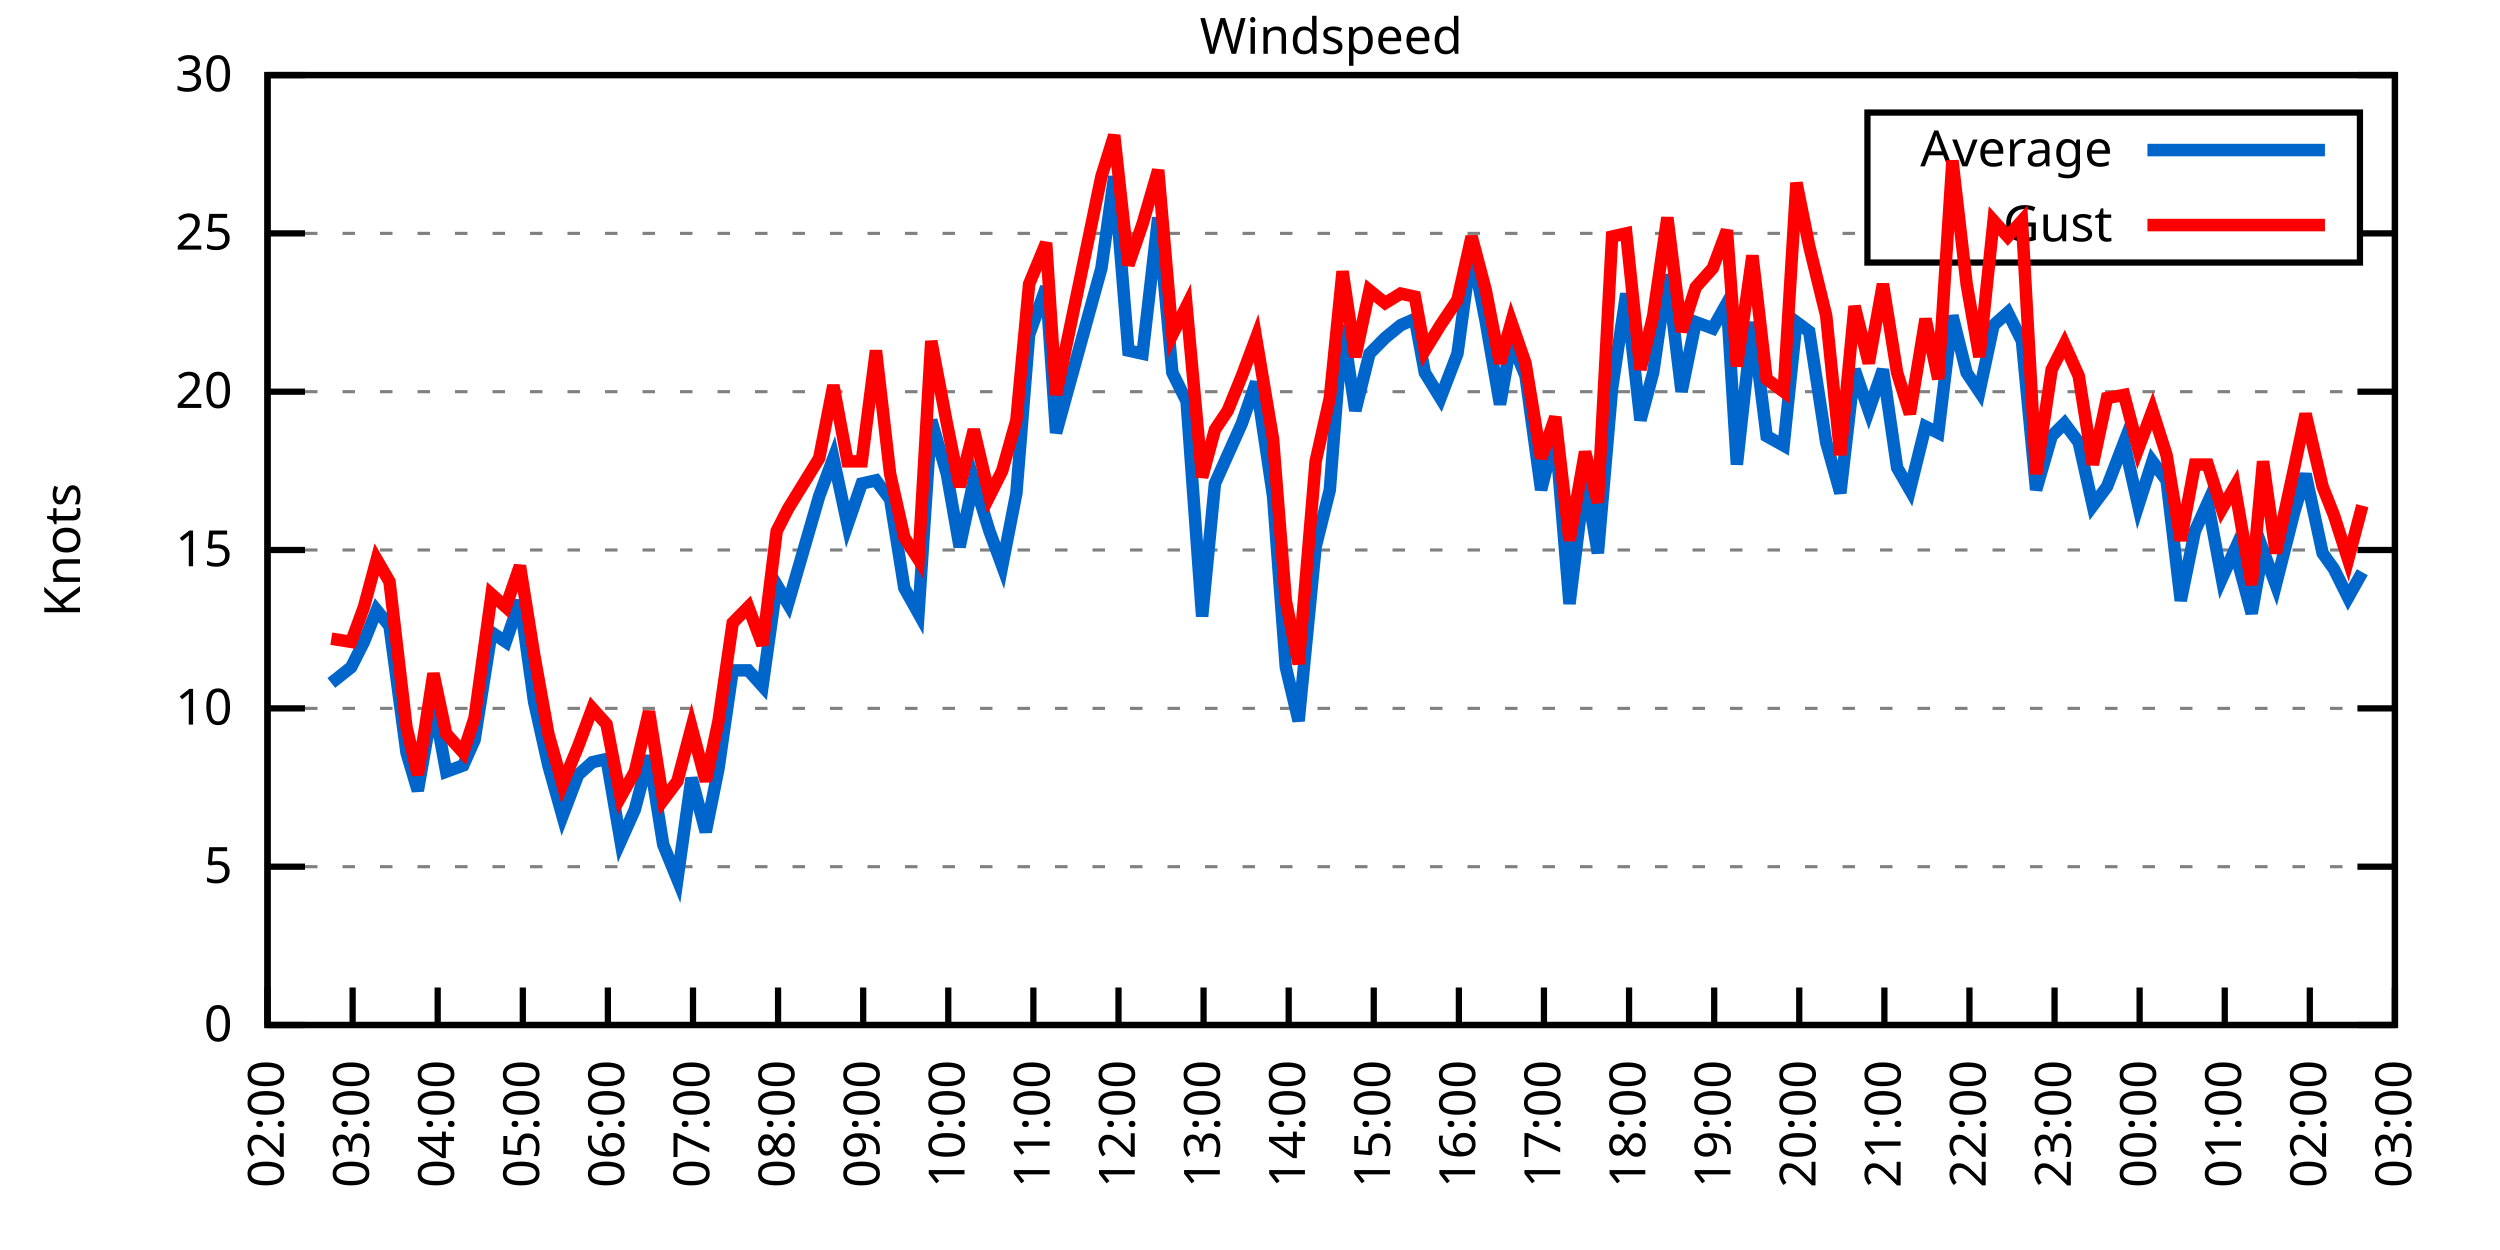
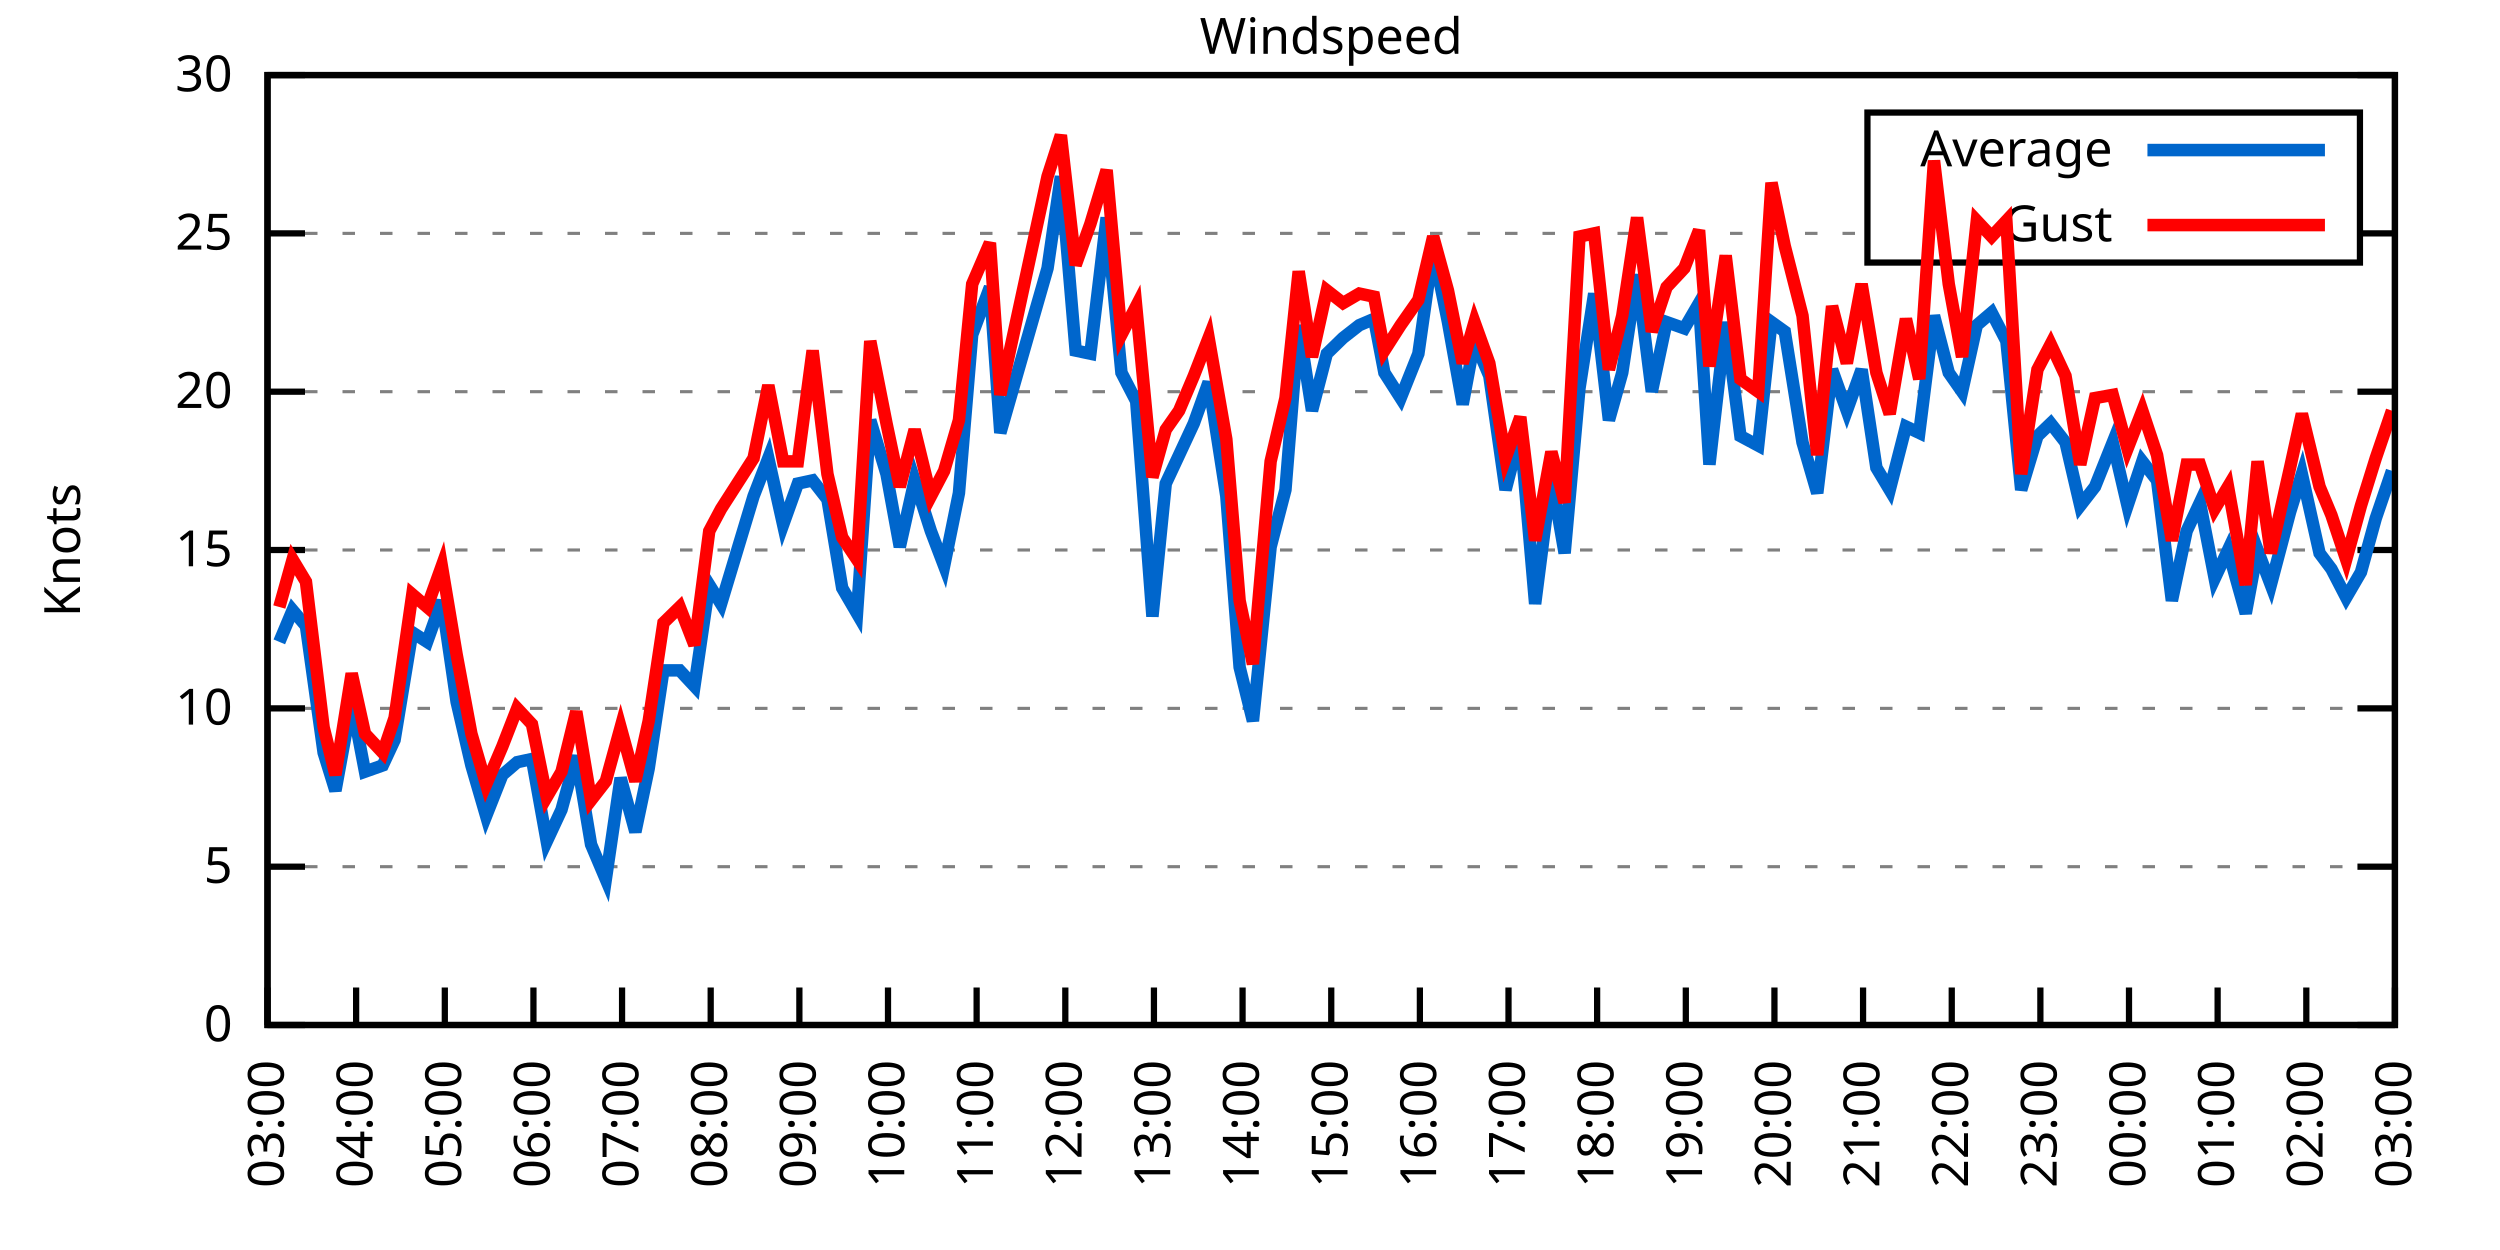
<svg xmlns="http://www.w3.org/2000/svg" xmlns:xlink="http://www.w3.org/1999/xlink" width="400" height="200" viewBox="0 0 400 200">
  <g id="gnuplot_canvas">
    <rect x="0" y="0" width="400" height="200" fill="none" />
    <defs>
      <circle id="gpDot" r="0.5" stroke-width="0.5" stroke="currentColor" />
      <path id="gpPt0" stroke-width="0.333" stroke="currentColor" d="M-1,0 h2 M0,-1 v2" />
      <path id="gpPt1" stroke-width="0.333" stroke="currentColor" d="M-1,-1 L1,1 M1,-1 L-1,1" />
      <path id="gpPt2" stroke-width="0.333" stroke="currentColor" d="M-1,0 L1,0 M0,-1 L0,1 M-1,-1 L1,1 M-1,1 L1,-1" />
      <rect id="gpPt3" stroke-width="0.333" stroke="currentColor" x="-1" y="-1" width="2" height="2" />
      <rect id="gpPt4" stroke-width="0.333" stroke="currentColor" fill="currentColor" x="-1" y="-1" width="2" height="2" />
      <circle id="gpPt5" stroke-width="0.333" stroke="currentColor" cx="0" cy="0" r="1" />
      <use xlink:href="#gpPt5" id="gpPt6" fill="currentColor" stroke="none" />
      <path id="gpPt7" stroke-width="0.333" stroke="currentColor" d="M0,-1.33 L-1.33,0.67 L1.33,0.67 z" />
      <use xlink:href="#gpPt7" id="gpPt8" fill="currentColor" stroke="none" />
      <use xlink:href="#gpPt7" id="gpPt9" stroke="currentColor" transform="rotate(180)" />
      <use xlink:href="#gpPt9" id="gpPt10" fill="currentColor" stroke="none" />
      <use xlink:href="#gpPt3" id="gpPt11" stroke="currentColor" transform="rotate(45)" />
      <use xlink:href="#gpPt11" id="gpPt12" fill="currentColor" stroke="none" />
      <path id="gpPt13" stroke-width="0.333" stroke="currentColor" d="M0,1.330 L1.265,0.411 L0.782,-1.067 L-0.782,-1.076 L-1.265,0.411 z" />
      <use xlink:href="#gpPt13" id="gpPt14" fill="currentColor" stroke="none" />
      <filter id="textbox" filterUnits="objectBoundingBox" x="0" y="0" height="1" width="1">
        <feFlood flood-color="white" flood-opacity="1" result="bgnd" />
        <feComposite in="SourceGraphic" in2="bgnd" operator="atop" />
      </filter>
      <filter id="greybox" filterUnits="objectBoundingBox" x="0" y="0" height="1" width="1">
        <feFlood flood-color="lightgrey" flood-opacity="1" result="grey" />
        <feComposite in="SourceGraphic" in2="grey" operator="atop" />
      </filter>
    </defs>
    <g fill="none" color="white" stroke="currentColor" stroke-width="1.00" stroke-linecap="butt" stroke-linejoin="miter">
</g>
    <g fill="none" color="black" stroke="currentColor" stroke-width="1.00" stroke-linecap="butt" stroke-linejoin="miter">
      <g stroke="none" shape-rendering="crispEdges">
        <polygon fill="rgb(255, 255, 255)" points="42.80,164.00 383.18,164.00 383.18,12.02 42.80,12.02 " />
      </g>
    </g>
    <g fill="none" color="black" stroke="currentColor" stroke-width="1.00" stroke-linecap="butt" stroke-linejoin="miter">
</g>
    <g fill="none" color="black" stroke="black" stroke-width="0.50" stroke-linecap="butt" stroke-linejoin="miter">
</g>
    <g fill="none" color="gray" stroke="currentColor" stroke-width="0.50" stroke-linecap="butt" stroke-linejoin="miter">
      <path stroke="gray" stroke-dasharray="2,4" class="gridline" d="M42.80,164.00 L383.19,164.00  " />
    </g>
    <g fill="none" color="gray" stroke="gray" stroke-width="1.00" stroke-linecap="butt" stroke-linejoin="miter">
</g>
    <g fill="none" color="black" stroke="currentColor" stroke-width="1.00" stroke-linecap="butt" stroke-linejoin="miter">
      <path stroke="black" d="M42.80,164.00 L48.80,164.00 M383.19,164.00 L377.19,164.00  " />
      <g transform="translate(37.20,166.60)" stroke="none" fill="black" font-family="Sans" font-size="8.00" text-anchor="end">
        <text>
          <tspan font-family="Sans"> 0</tspan>
        </text>
      </g>
    </g>
    <g fill="none" color="black" stroke="currentColor" stroke-width="1.00" stroke-linecap="butt" stroke-linejoin="miter">
</g>
    <g fill="none" color="black" stroke="black" stroke-width="0.50" stroke-linecap="butt" stroke-linejoin="miter">
</g>
    <g fill="none" color="gray" stroke="currentColor" stroke-width="0.50" stroke-linecap="butt" stroke-linejoin="miter">
      <path stroke="gray" stroke-dasharray="2,4" class="gridline" d="M42.80,138.67 L383.19,138.67  " />
    </g>
    <g fill="none" color="gray" stroke="gray" stroke-width="1.00" stroke-linecap="butt" stroke-linejoin="miter">
</g>
    <g fill="none" color="black" stroke="currentColor" stroke-width="1.00" stroke-linecap="butt" stroke-linejoin="miter">
      <path stroke="black" d="M42.80,138.67 L48.80,138.67 M383.19,138.67 L377.19,138.67  " />
      <g transform="translate(37.20,141.27)" stroke="none" fill="black" font-family="Sans" font-size="8.00" text-anchor="end">
        <text>
          <tspan font-family="Sans"> 5</tspan>
        </text>
      </g>
    </g>
    <g fill="none" color="black" stroke="currentColor" stroke-width="1.00" stroke-linecap="butt" stroke-linejoin="miter">
</g>
    <g fill="none" color="black" stroke="black" stroke-width="0.50" stroke-linecap="butt" stroke-linejoin="miter">
</g>
    <g fill="none" color="gray" stroke="currentColor" stroke-width="0.50" stroke-linecap="butt" stroke-linejoin="miter">
      <path stroke="gray" stroke-dasharray="2,4" class="gridline" d="M42.80,113.34 L383.19,113.34  " />
    </g>
    <g fill="none" color="gray" stroke="gray" stroke-width="1.00" stroke-linecap="butt" stroke-linejoin="miter">
</g>
    <g fill="none" color="black" stroke="currentColor" stroke-width="1.00" stroke-linecap="butt" stroke-linejoin="miter">
      <path stroke="black" d="M42.80,113.34 L48.80,113.34 M383.19,113.34 L377.19,113.34  " />
      <g transform="translate(37.20,115.94)" stroke="none" fill="black" font-family="Sans" font-size="8.00" text-anchor="end">
        <text>
          <tspan font-family="Sans"> 10</tspan>
        </text>
      </g>
    </g>
    <g fill="none" color="black" stroke="currentColor" stroke-width="1.00" stroke-linecap="butt" stroke-linejoin="miter">
</g>
    <g fill="none" color="black" stroke="black" stroke-width="0.50" stroke-linecap="butt" stroke-linejoin="miter">
</g>
    <g fill="none" color="gray" stroke="currentColor" stroke-width="0.50" stroke-linecap="butt" stroke-linejoin="miter">
      <path stroke="gray" stroke-dasharray="2,4" class="gridline" d="M42.80,88.00 L383.19,88.00  " />
    </g>
    <g fill="none" color="gray" stroke="gray" stroke-width="1.00" stroke-linecap="butt" stroke-linejoin="miter">
</g>
    <g fill="none" color="black" stroke="currentColor" stroke-width="1.00" stroke-linecap="butt" stroke-linejoin="miter">
      <path stroke="black" d="M42.80,88.00 L48.80,88.00 M383.19,88.00 L377.19,88.00  " />
      <g transform="translate(37.20,90.60)" stroke="none" fill="black" font-family="Sans" font-size="8.00" text-anchor="end">
        <text>
          <tspan font-family="Sans"> 15</tspan>
        </text>
      </g>
    </g>
    <g fill="none" color="black" stroke="currentColor" stroke-width="1.00" stroke-linecap="butt" stroke-linejoin="miter">
</g>
    <g fill="none" color="black" stroke="black" stroke-width="0.50" stroke-linecap="butt" stroke-linejoin="miter">
</g>
    <g fill="none" color="gray" stroke="currentColor" stroke-width="0.50" stroke-linecap="butt" stroke-linejoin="miter">
      <path stroke="gray" stroke-dasharray="2,4" class="gridline" d="M42.80,62.67 L383.19,62.67  " />
    </g>
    <g fill="none" color="gray" stroke="gray" stroke-width="1.00" stroke-linecap="butt" stroke-linejoin="miter">
</g>
    <g fill="none" color="black" stroke="currentColor" stroke-width="1.00" stroke-linecap="butt" stroke-linejoin="miter">
      <path stroke="black" d="M42.80,62.67 L48.80,62.67 M383.19,62.67 L377.19,62.67  " />
      <g transform="translate(37.20,65.27)" stroke="none" fill="black" font-family="Sans" font-size="8.00" text-anchor="end">
        <text>
          <tspan font-family="Sans"> 20</tspan>
        </text>
      </g>
    </g>
    <g fill="none" color="black" stroke="currentColor" stroke-width="1.00" stroke-linecap="butt" stroke-linejoin="miter">
</g>
    <g fill="none" color="black" stroke="black" stroke-width="0.50" stroke-linecap="butt" stroke-linejoin="miter">
</g>
    <g fill="none" color="gray" stroke="currentColor" stroke-width="0.50" stroke-linecap="butt" stroke-linejoin="miter">
      <path stroke="gray" stroke-dasharray="2,4" class="gridline" d="M42.80,37.34 L298.79,37.34 M377.59,37.34 L383.19,37.34  " />
    </g>
    <g fill="none" color="gray" stroke="gray" stroke-width="1.00" stroke-linecap="butt" stroke-linejoin="miter">
</g>
    <g fill="none" color="black" stroke="currentColor" stroke-width="1.00" stroke-linecap="butt" stroke-linejoin="miter">
      <path stroke="black" d="M42.80,37.34 L48.80,37.34 M383.19,37.34 L377.19,37.34  " />
      <g transform="translate(37.20,39.94)" stroke="none" fill="black" font-family="Sans" font-size="8.00" text-anchor="end">
        <text>
          <tspan font-family="Sans"> 25</tspan>
        </text>
      </g>
    </g>
    <g fill="none" color="black" stroke="currentColor" stroke-width="1.00" stroke-linecap="butt" stroke-linejoin="miter">
</g>
    <g fill="none" color="black" stroke="black" stroke-width="0.50" stroke-linecap="butt" stroke-linejoin="miter">
</g>
    <g fill="none" color="gray" stroke="currentColor" stroke-width="0.50" stroke-linecap="butt" stroke-linejoin="miter">
      <path stroke="gray" stroke-dasharray="2,4" class="gridline" d="M42.80,12.01 L383.19,12.01  " />
    </g>
    <g fill="none" color="gray" stroke="gray" stroke-width="1.00" stroke-linecap="butt" stroke-linejoin="miter">
</g>
    <g fill="none" color="black" stroke="currentColor" stroke-width="1.00" stroke-linecap="butt" stroke-linejoin="miter">
      <path stroke="black" d="M42.80,12.01 L48.80,12.01 M383.19,12.01 L377.19,12.01  " />
      <g transform="translate(37.20,14.61)" stroke="none" fill="black" font-family="Sans" font-size="8.00" text-anchor="end">
        <text>
          <tspan font-family="Sans"> 30</tspan>
        </text>
      </g>
    </g>
    <g fill="none" color="black" stroke="currentColor" stroke-width="1.00" stroke-linecap="butt" stroke-linejoin="miter">
      <path stroke="black" d="M42.80,164.00 L42.80,158.00  " />
      <g transform="translate(45.40,169.60) rotate(270.00)" stroke="none" fill="black" font-family="Sans" font-size="8.00" text-anchor="end">
        <text>
-           <tspan font-family="Sans">02:00</tspan>
-         </text>
-       </g>
-     </g>
-     <g fill="none" color="black" stroke="currentColor" stroke-width="1.00" stroke-linecap="butt" stroke-linejoin="miter">
-       <path stroke="black" d="M56.42,164.00 L56.42,158.00  " />
-       <g transform="translate(59.02,169.60) rotate(270.00)" stroke="none" fill="black" font-family="Sans" font-size="8.00" text-anchor="end">
-         <text>
          <tspan font-family="Sans">03:00</tspan>
        </text>
      </g>
    </g>
    <g fill="none" color="black" stroke="currentColor" stroke-width="1.00" stroke-linecap="butt" stroke-linejoin="miter">
-       <path stroke="black" d="M70.03,164.00 L70.03,158.00  " />
-       <g transform="translate(72.63,169.60) rotate(270.00)" stroke="none" fill="black" font-family="Sans" font-size="8.00" text-anchor="end">
+       <path stroke="black" d="M56.98,164.00 L56.98,158.00  " />
+       <g transform="translate(59.58,169.60) rotate(270.00)" stroke="none" fill="black" font-family="Sans" font-size="8.00" text-anchor="end">
        <text>
          <tspan font-family="Sans">04:00</tspan>
        </text>
      </g>
    </g>
    <g fill="none" color="black" stroke="currentColor" stroke-width="1.00" stroke-linecap="butt" stroke-linejoin="miter">
-       <path stroke="black" d="M83.65,164.00 L83.65,158.00  " />
-       <g transform="translate(86.25,169.60) rotate(270.00)" stroke="none" fill="black" font-family="Sans" font-size="8.00" text-anchor="end">
+       <path stroke="black" d="M71.17,164.00 L71.17,158.00  " />
+       <g transform="translate(73.77,169.60) rotate(270.00)" stroke="none" fill="black" font-family="Sans" font-size="8.00" text-anchor="end">
        <text>
          <tspan font-family="Sans">05:00</tspan>
        </text>
      </g>
    </g>
    <g fill="none" color="black" stroke="currentColor" stroke-width="1.00" stroke-linecap="butt" stroke-linejoin="miter">
-       <path stroke="black" d="M97.26,164.00 L97.26,158.00  " />
-       <g transform="translate(99.86,169.60) rotate(270.00)" stroke="none" fill="black" font-family="Sans" font-size="8.00" text-anchor="end">
+       <path stroke="black" d="M85.35,164.00 L85.35,158.00  " />
+       <g transform="translate(87.95,169.60) rotate(270.00)" stroke="none" fill="black" font-family="Sans" font-size="8.00" text-anchor="end">
        <text>
          <tspan font-family="Sans">06:00</tspan>
        </text>
      </g>
    </g>
    <g fill="none" color="black" stroke="currentColor" stroke-width="1.00" stroke-linecap="butt" stroke-linejoin="miter">
-       <path stroke="black" d="M110.88,164.00 L110.88,158.00  " />
-       <g transform="translate(113.48,169.60) rotate(270.00)" stroke="none" fill="black" font-family="Sans" font-size="8.00" text-anchor="end">
+       <path stroke="black" d="M99.53,164.00 L99.53,158.00  " />
+       <g transform="translate(102.13,169.60) rotate(270.00)" stroke="none" fill="black" font-family="Sans" font-size="8.00" text-anchor="end">
        <text>
          <tspan font-family="Sans">07:00</tspan>
        </text>
      </g>
    </g>
    <g fill="none" color="black" stroke="currentColor" stroke-width="1.00" stroke-linecap="butt" stroke-linejoin="miter">
-       <path stroke="black" d="M124.49,164.00 L124.49,158.00  " />
-       <g transform="translate(127.09,169.60) rotate(270.00)" stroke="none" fill="black" font-family="Sans" font-size="8.00" text-anchor="end">
+       <path stroke="black" d="M113.71,164.00 L113.71,158.00  " />
+       <g transform="translate(116.31,169.60) rotate(270.00)" stroke="none" fill="black" font-family="Sans" font-size="8.00" text-anchor="end">
        <text>
          <tspan font-family="Sans">08:00</tspan>
        </text>
      </g>
    </g>
    <g fill="none" color="black" stroke="currentColor" stroke-width="1.00" stroke-linecap="butt" stroke-linejoin="miter">
-       <path stroke="black" d="M138.11,164.00 L138.11,158.00  " />
-       <g transform="translate(140.71,169.60) rotate(270.00)" stroke="none" fill="black" font-family="Sans" font-size="8.00" text-anchor="end">
+       <path stroke="black" d="M127.90,164.00 L127.90,158.00  " />
+       <g transform="translate(130.50,169.60) rotate(270.00)" stroke="none" fill="black" font-family="Sans" font-size="8.00" text-anchor="end">
        <text>
          <tspan font-family="Sans">09:00</tspan>
        </text>
      </g>
    </g>
    <g fill="none" color="black" stroke="currentColor" stroke-width="1.00" stroke-linecap="butt" stroke-linejoin="miter">
-       <path stroke="black" d="M151.72,164.00 L151.72,158.00  " />
-       <g transform="translate(154.32,169.60) rotate(270.00)" stroke="none" fill="black" font-family="Sans" font-size="8.00" text-anchor="end">
+       <path stroke="black" d="M142.08,164.00 L142.08,158.00  " />
+       <g transform="translate(144.68,169.60) rotate(270.00)" stroke="none" fill="black" font-family="Sans" font-size="8.00" text-anchor="end">
        <text>
          <tspan font-family="Sans">10:00</tspan>
        </text>
      </g>
    </g>
    <g fill="none" color="black" stroke="currentColor" stroke-width="1.00" stroke-linecap="butt" stroke-linejoin="miter">
-       <path stroke="black" d="M165.34,164.00 L165.34,158.00  " />
-       <g transform="translate(167.94,169.60) rotate(270.00)" stroke="none" fill="black" font-family="Sans" font-size="8.00" text-anchor="end">
+       <path stroke="black" d="M156.26,164.00 L156.26,158.00  " />
+       <g transform="translate(158.86,169.60) rotate(270.00)" stroke="none" fill="black" font-family="Sans" font-size="8.00" text-anchor="end">
        <text>
          <tspan font-family="Sans">11:00</tspan>
        </text>
      </g>
    </g>
    <g fill="none" color="black" stroke="currentColor" stroke-width="1.00" stroke-linecap="butt" stroke-linejoin="miter">
-       <path stroke="black" d="M178.96,164.00 L178.96,158.00  " />
-       <g transform="translate(181.56,169.60) rotate(270.00)" stroke="none" fill="black" font-family="Sans" font-size="8.00" text-anchor="end">
+       <path stroke="black" d="M170.45,164.00 L170.45,158.00  " />
+       <g transform="translate(173.05,169.60) rotate(270.00)" stroke="none" fill="black" font-family="Sans" font-size="8.00" text-anchor="end">
        <text>
          <tspan font-family="Sans">12:00</tspan>
        </text>
      </g>
    </g>
    <g fill="none" color="black" stroke="currentColor" stroke-width="1.00" stroke-linecap="butt" stroke-linejoin="miter">
-       <path stroke="black" d="M192.57,164.00 L192.57,158.00  " />
-       <g transform="translate(195.17,169.60) rotate(270.00)" stroke="none" fill="black" font-family="Sans" font-size="8.00" text-anchor="end">
+       <path stroke="black" d="M184.63,164.00 L184.63,158.00  " />
+       <g transform="translate(187.23,169.60) rotate(270.00)" stroke="none" fill="black" font-family="Sans" font-size="8.00" text-anchor="end">
        <text>
          <tspan font-family="Sans">13:00</tspan>
        </text>
      </g>
    </g>
    <g fill="none" color="black" stroke="currentColor" stroke-width="1.00" stroke-linecap="butt" stroke-linejoin="miter">
-       <path stroke="black" d="M206.19,164.00 L206.19,158.00  " />
-       <g transform="translate(208.79,169.60) rotate(270.00)" stroke="none" fill="black" font-family="Sans" font-size="8.00" text-anchor="end">
+       <path stroke="black" d="M198.81,164.00 L198.81,158.00  " />
+       <g transform="translate(201.41,169.60) rotate(270.00)" stroke="none" fill="black" font-family="Sans" font-size="8.00" text-anchor="end">
        <text>
          <tspan font-family="Sans">14:00</tspan>
        </text>
      </g>
    </g>
    <g fill="none" color="black" stroke="currentColor" stroke-width="1.00" stroke-linecap="butt" stroke-linejoin="miter">
-       <path stroke="black" d="M219.80,164.00 L219.80,158.00  " />
-       <g transform="translate(222.40,169.60) rotate(270.00)" stroke="none" fill="black" font-family="Sans" font-size="8.00" text-anchor="end">
+       <path stroke="black" d="M213.00,164.00 L213.00,158.00  " />
+       <g transform="translate(215.60,169.60) rotate(270.00)" stroke="none" fill="black" font-family="Sans" font-size="8.00" text-anchor="end">
        <text>
          <tspan font-family="Sans">15:00</tspan>
        </text>
      </g>
    </g>
    <g fill="none" color="black" stroke="currentColor" stroke-width="1.00" stroke-linecap="butt" stroke-linejoin="miter">
-       <path stroke="black" d="M233.42,164.00 L233.42,158.00  " />
-       <g transform="translate(236.02,169.60) rotate(270.00)" stroke="none" fill="black" font-family="Sans" font-size="8.00" text-anchor="end">
+       <path stroke="black" d="M227.18,164.00 L227.18,158.00  " />
+       <g transform="translate(229.78,169.60) rotate(270.00)" stroke="none" fill="black" font-family="Sans" font-size="8.00" text-anchor="end">
        <text>
          <tspan font-family="Sans">16:00</tspan>
        </text>
      </g>
    </g>
    <g fill="none" color="black" stroke="currentColor" stroke-width="1.00" stroke-linecap="butt" stroke-linejoin="miter">
-       <path stroke="black" d="M247.03,164.00 L247.03,158.00  " />
-       <g transform="translate(249.63,169.60) rotate(270.00)" stroke="none" fill="black" font-family="Sans" font-size="8.00" text-anchor="end">
+       <path stroke="black" d="M241.36,164.00 L241.36,158.00  " />
+       <g transform="translate(243.96,169.60) rotate(270.00)" stroke="none" fill="black" font-family="Sans" font-size="8.00" text-anchor="end">
        <text>
          <tspan font-family="Sans">17:00</tspan>
        </text>
      </g>
    </g>
    <g fill="none" color="black" stroke="currentColor" stroke-width="1.00" stroke-linecap="butt" stroke-linejoin="miter">
-       <path stroke="black" d="M260.65,164.00 L260.65,158.00  " />
-       <g transform="translate(263.25,169.60) rotate(270.00)" stroke="none" fill="black" font-family="Sans" font-size="8.00" text-anchor="end">
+       <path stroke="black" d="M255.54,164.00 L255.54,158.00  " />
+       <g transform="translate(258.14,169.60) rotate(270.00)" stroke="none" fill="black" font-family="Sans" font-size="8.00" text-anchor="end">
        <text>
          <tspan font-family="Sans">18:00</tspan>
        </text>
      </g>
    </g>
    <g fill="none" color="black" stroke="currentColor" stroke-width="1.00" stroke-linecap="butt" stroke-linejoin="miter">
-       <path stroke="black" d="M274.27,164.00 L274.27,158.00  " />
-       <g transform="translate(276.87,169.60) rotate(270.00)" stroke="none" fill="black" font-family="Sans" font-size="8.00" text-anchor="end">
+       <path stroke="black" d="M269.73,164.00 L269.73,158.00  " />
+       <g transform="translate(272.33,169.60) rotate(270.00)" stroke="none" fill="black" font-family="Sans" font-size="8.00" text-anchor="end">
        <text>
          <tspan font-family="Sans">19:00</tspan>
        </text>
      </g>
    </g>
    <g fill="none" color="black" stroke="currentColor" stroke-width="1.00" stroke-linecap="butt" stroke-linejoin="miter">
-       <path stroke="black" d="M287.88,164.00 L287.88,158.00  " />
-       <g transform="translate(290.48,169.60) rotate(270.00)" stroke="none" fill="black" font-family="Sans" font-size="8.00" text-anchor="end">
+       <path stroke="black" d="M283.91,164.00 L283.91,158.00  " />
+       <g transform="translate(286.51,169.60) rotate(270.00)" stroke="none" fill="black" font-family="Sans" font-size="8.00" text-anchor="end">
        <text>
          <tspan font-family="Sans">20:00</tspan>
        </text>
      </g>
    </g>
    <g fill="none" color="black" stroke="currentColor" stroke-width="1.00" stroke-linecap="butt" stroke-linejoin="miter">
-       <path stroke="black" d="M301.50,164.00 L301.50,158.00  " />
-       <g transform="translate(304.10,169.60) rotate(270.00)" stroke="none" fill="black" font-family="Sans" font-size="8.00" text-anchor="end">
+       <path stroke="black" d="M298.09,164.00 L298.09,158.00  " />
+       <g transform="translate(300.69,169.60) rotate(270.00)" stroke="none" fill="black" font-family="Sans" font-size="8.00" text-anchor="end">
        <text>
          <tspan font-family="Sans">21:00</tspan>
        </text>
      </g>
    </g>
    <g fill="none" color="black" stroke="currentColor" stroke-width="1.00" stroke-linecap="butt" stroke-linejoin="miter">
-       <path stroke="black" d="M315.11,164.00 L315.11,158.00  " />
-       <g transform="translate(317.71,169.60) rotate(270.00)" stroke="none" fill="black" font-family="Sans" font-size="8.00" text-anchor="end">
+       <path stroke="black" d="M312.28,164.00 L312.28,158.00  " />
+       <g transform="translate(314.88,169.60) rotate(270.00)" stroke="none" fill="black" font-family="Sans" font-size="8.00" text-anchor="end">
        <text>
          <tspan font-family="Sans">22:00</tspan>
        </text>
      </g>
    </g>
    <g fill="none" color="black" stroke="currentColor" stroke-width="1.00" stroke-linecap="butt" stroke-linejoin="miter">
-       <path stroke="black" d="M328.73,164.00 L328.73,158.00  " />
-       <g transform="translate(331.33,169.60) rotate(270.00)" stroke="none" fill="black" font-family="Sans" font-size="8.00" text-anchor="end">
+       <path stroke="black" d="M326.46,164.00 L326.46,158.00  " />
+       <g transform="translate(329.06,169.60) rotate(270.00)" stroke="none" fill="black" font-family="Sans" font-size="8.00" text-anchor="end">
        <text>
          <tspan font-family="Sans">23:00</tspan>
        </text>
      </g>
    </g>
    <g fill="none" color="black" stroke="currentColor" stroke-width="1.00" stroke-linecap="butt" stroke-linejoin="miter">
-       <path stroke="black" d="M342.34,164.00 L342.34,158.00  " />
-       <g transform="translate(344.94,169.60) rotate(270.00)" stroke="none" fill="black" font-family="Sans" font-size="8.00" text-anchor="end">
+       <path stroke="black" d="M340.64,164.00 L340.64,158.00  " />
+       <g transform="translate(343.24,169.60) rotate(270.00)" stroke="none" fill="black" font-family="Sans" font-size="8.00" text-anchor="end">
        <text>
          <tspan font-family="Sans">00:00</tspan>
        </text>
      </g>
    </g>
    <g fill="none" color="black" stroke="currentColor" stroke-width="1.00" stroke-linecap="butt" stroke-linejoin="miter">
-       <path stroke="black" d="M355.96,164.00 L355.96,158.00  " />
-       <g transform="translate(358.56,169.60) rotate(270.00)" stroke="none" fill="black" font-family="Sans" font-size="8.00" text-anchor="end">
+       <path stroke="black" d="M354.82,164.00 L354.82,158.00  " />
+       <g transform="translate(357.42,169.60) rotate(270.00)" stroke="none" fill="black" font-family="Sans" font-size="8.00" text-anchor="end">
        <text>
          <tspan font-family="Sans">01:00</tspan>
        </text>
      </g>
    </g>
    <g fill="none" color="black" stroke="currentColor" stroke-width="1.00" stroke-linecap="butt" stroke-linejoin="miter">
-       <path stroke="black" d="M369.57,164.00 L369.57,158.00  " />
-       <g transform="translate(372.17,169.60) rotate(270.00)" stroke="none" fill="black" font-family="Sans" font-size="8.00" text-anchor="end">
+       <path stroke="black" d="M369.01,164.00 L369.01,158.00  " />
+       <g transform="translate(371.61,169.60) rotate(270.00)" stroke="none" fill="black" font-family="Sans" font-size="8.00" text-anchor="end">
        <text>
          <tspan font-family="Sans">02:00</tspan>
        </text>
      </g>
    </g>
    <g fill="none" color="black" stroke="currentColor" stroke-width="1.00" stroke-linecap="butt" stroke-linejoin="miter">
      <path stroke="black" d="M383.19,164.00 L383.19,158.00  " />
      <g transform="translate(385.79,169.60) rotate(270.00)" stroke="none" fill="black" font-family="Sans" font-size="8.00" text-anchor="end">
        <text>
          <tspan font-family="Sans">03:00</tspan>
        </text>
      </g>
    </g>
    <g fill="none" color="black" stroke="currentColor" stroke-width="1.00" stroke-linecap="butt" stroke-linejoin="miter">
</g>
    <g fill="none" color="black" stroke="currentColor" stroke-width="1.00" stroke-linecap="butt" stroke-linejoin="miter">
      <path stroke="black" d="M42.80,12.01 L42.80,164.00 L383.19,164.00 L383.19,12.01 L42.80,12.01 Z  " />
    </g>
    <g fill="none" color="black" stroke="currentColor" stroke-width="1.00" stroke-linecap="butt" stroke-linejoin="miter">
</g>
    <g fill="none" color="black" stroke="currentColor" stroke-width="1.00" stroke-linecap="butt" stroke-linejoin="miter">
      <path stroke="black" d="M298.79,42.01 L298.79,18.01 L377.59,18.01 L377.59,42.01 L298.79,42.01 Z  " />
    </g>
    <g id="Windspeed_plot_1">
      <g fill="none" color="white" stroke="black" stroke-width="2.00" stroke-linecap="butt" stroke-linejoin="miter">
</g>
      <g fill="none" color="black" stroke="currentColor" stroke-width="2.00" stroke-linecap="butt" stroke-linejoin="miter">
        <g transform="translate(337.99,26.61)" stroke="none" fill="black" font-family="Sans" font-size="8.00" text-anchor="end">
          <text>
            <tspan font-family="Sans">Average</tspan>
          </text>
        </g>
      </g>
      <g fill="none" color="black" stroke="currentColor" stroke-width="2.00" stroke-linecap="butt" stroke-linejoin="miter">
-         <path stroke="rgb(  0, 102, 204)" d="M343.59,24.01 L371.99,24.01 M53.01,109.28 L56.19,106.75 L58.23,102.70 L60.27,97.63 L62.32,100.16 L65.04,120.43   L66.85,126.51 L69.35,112.32 L71.39,123.47 L74.12,122.46 L75.93,118.40 L78.65,101.18 L80.92,102.70 L83.19,96.11   L85.46,112.32 L87.73,122.46 L90.00,130.56 L92.50,123.98 L94.77,121.95 L97.04,121.44 L99.30,134.62 L101.57,129.55   L103.84,120.94 L106.11,135.12 L108.38,140.69 L110.65,124.48 L112.92,133.10 L114.96,122.96 L117.23,107.26 L119.73,107.26   L122.00,109.79 L124.27,93.58 L126.08,96.62 L131.07,79.39 L133.34,73.31 L135.61,83.95 L137.88,77.37 L140.15,76.86   L142.42,79.90 L144.69,94.08 L146.96,98.14 L149.00,67.23 L151.50,75.85 L153.54,87.50 L155.81,76.86 L158.31,84.97   L160.35,90.54 L162.62,78.89 L164.66,53.55 L167.38,45.95 L168.97,69.26 L176.23,42.91 L178.28,28.22 L180.54,56.09   L182.81,56.59 L185.31,34.81 L187.58,59.63 L189.85,64.19 L192.34,98.64 L194.39,77.37 L196.43,72.81 L198.70,67.74   L200.97,61.15 L203.69,79.39 L205.73,106.75 L207.78,115.36 L210.50,87.50 L212.77,78.38 L214.81,52.03 L216.85,65.71   L219.12,56.59 L221.62,54.06 L224.11,52.03 L226.38,51.02 L227.97,59.63 L230.47,63.69 L233.19,56.59 L235.46,39.87   L237.73,51.53 L240.00,64.70 L241.81,54.57 L244.08,60.14 L246.58,78.38 L248.85,69.26 L251.12,96.62 L253.61,76.35   L255.66,88.51 L257.93,62.17 L260.20,46.97 L262.47,67.23 L264.51,59.63 L266.78,43.93 L269.05,62.67 L271.32,51.53   L274.04,52.54 L276.31,48.49 L277.90,74.33 L280.39,51.53 L282.66,69.77 L285.38,71.29 L287.43,51.53 L289.47,53.05   L292.19,70.78 L294.46,78.89 L296.73,59.13 L299.00,65.71 L301.27,59.13 L303.54,74.83 L305.58,78.38 L308.08,68.25   L310.12,69.26 L312.39,50.51 L314.66,59.63 L316.70,62.67 L318.97,52.03 L321.24,50.01 L323.51,54.57 L325.78,78.38   L328.27,69.77 L330.32,67.74 L332.59,70.78 L334.85,80.91 L337.12,77.87 L339.85,70.78 L342.12,80.91 L344.39,73.82   L346.65,76.86 L348.92,96.11 L351.19,84.97 L353.24,80.41 L355.50,92.56 L357.55,88.00 L360.27,98.14 L362.09,88.00   L364.13,93.58 L367.08,81.93 L368.89,75.85 L371.62,88.51 L373.43,91.04 L375.70,95.60 L377.97,91.55  " />
+         <path stroke="rgb(  0, 102, 204)" d="M343.59,24.01 L371.99,24.01 M44.69,102.70 L46.82,97.63 L48.95,100.16 L51.78,120.43 L53.67,126.51 L56.27,112.32   L58.40,123.47 L61.24,122.46 L63.13,118.40 L65.97,101.18 L68.33,102.70 L70.69,96.11 L73.06,112.32 L75.42,122.46   L77.78,130.56 L80.38,123.98 L82.75,121.95 L85.11,121.44 L87.48,134.62 L89.84,129.55 L92.20,120.94 L94.57,135.12   L96.93,140.69 L99.30,124.48 L101.66,133.10 L103.79,122.96 L106.15,107.26 L108.75,107.26 L111.11,109.79 L113.48,93.58   L115.37,96.62 L120.57,79.39 L122.93,73.31 L125.30,83.95 L127.66,77.37 L130.02,76.86 L132.39,79.90 L134.75,94.08   L137.12,98.14 L139.24,67.23 L141.84,75.85 L143.97,87.50 L146.34,76.86 L148.94,84.97 L151.06,90.54 L153.43,78.89   L155.55,53.55 L158.39,45.95 L160.05,69.26 L167.61,42.91 L169.74,28.22 L172.10,56.09 L174.46,56.59 L177.06,34.81   L179.43,59.63 L181.79,64.19 L184.39,98.64 L186.52,77.37 L188.65,72.81 L191.01,67.74 L193.38,61.15 L196.21,79.39   L198.34,106.75 L200.47,115.36 L203.30,87.50 L205.67,78.38 L207.79,52.03 L209.92,65.71 L212.29,56.59 L214.89,54.06   L217.49,52.03 L219.85,51.02 L221.50,59.63 L224.10,63.69 L226.94,56.59 L229.31,39.87 L231.67,51.53 L234.03,64.70   L235.92,54.57 L238.29,60.14 L240.89,78.38 L243.25,69.26 L245.62,96.62 L248.22,76.35 L250.34,88.51 L252.71,62.17   L255.07,46.97 L257.43,67.23 L259.56,59.63 L261.93,43.93 L264.29,62.67 L266.65,51.53 L269.49,52.54 L271.85,48.49   L273.51,74.33 L276.11,51.53 L278.47,69.77 L281.31,71.29 L283.44,51.53 L285.56,53.05 L288.40,70.78 L290.76,78.89   L293.13,59.13 L295.49,65.71 L297.86,59.13 L300.22,74.83 L302.35,78.38 L304.95,68.25 L307.08,69.26 L309.44,50.51   L311.80,59.63 L313.93,62.67 L316.29,52.03 L318.66,50.01 L321.02,54.57 L323.39,78.38 L325.99,69.77 L328.11,67.74   L330.48,70.78 L332.84,80.91 L335.20,77.87 L338.04,70.78 L340.40,80.91 L342.77,73.82 L345.13,76.86 L347.50,96.11   L349.86,84.97 L351.99,80.41 L354.35,92.56 L356.48,88.00 L359.32,98.14 L361.21,88.00 L363.33,93.58 L366.41,81.93   L368.30,75.85 L371.13,88.51 L373.03,91.04 L375.39,95.60 L377.75,91.55 L380.12,82.94 L382.72,75.34  " />
      </g>
    </g>
    <g id="Windspeed_plot_2">
      <g fill="none" color="black" stroke="currentColor" stroke-width="2.00" stroke-linecap="butt" stroke-linejoin="miter">
        <g transform="translate(337.99,38.61)" stroke="none" fill="black" font-family="Sans" font-size="8.00" text-anchor="end">
          <text>
            <tspan font-family="Sans">Gust</tspan>
          </text>
        </g>
      </g>
      <g fill="none" color="black" stroke="currentColor" stroke-width="2.00" stroke-linecap="butt" stroke-linejoin="miter">
-         <path stroke="rgb(255,   0,   0)" d="M343.59,36.01 L371.99,36.01 M53.01,102.19 L56.19,102.70 L58.23,97.12 L60.27,89.52 L62.32,93.07 L65.04,116.38   L66.85,123.98 L69.35,107.76 L71.39,117.39 L74.12,120.43 L75.93,114.86 L78.65,95.10 L80.92,97.12 L83.19,90.54   L85.46,104.72 L87.73,117.39 L90.00,125.50 L92.50,119.42 L94.77,113.34 L97.04,115.87 L99.30,127.52 L101.57,123.47   L103.84,113.84 L106.11,128.03 L108.38,124.99 L110.65,116.38 L112.92,124.99 L114.96,115.36 L117.23,99.66 L119.73,97.12   L122.00,103.20 L124.27,84.97 L126.08,81.42 L131.07,73.31 L133.34,61.66 L135.61,73.82 L137.88,73.82 L140.15,56.09   L142.42,75.85 L144.69,85.98 L146.96,89.52 L149.00,54.57 L151.50,67.74 L153.54,77.87 L155.81,68.75 L158.31,79.39   L160.35,75.34 L162.62,67.23 L164.66,45.45 L167.38,38.86 L168.97,63.18 L176.23,28.22 L178.28,21.64 L180.54,42.41   L182.81,35.82 L185.31,27.21 L187.58,53.55 L189.85,48.99 L192.34,76.35 L194.39,68.75 L196.43,65.71 L198.70,60.14   L200.97,54.06 L203.69,70.27 L205.73,96.11 L207.78,106.24 L210.50,73.82 L212.77,63.69 L214.81,43.42 L216.85,57.10   L219.12,46.46 L221.62,48.49 L224.11,46.97 L226.38,47.47 L227.97,56.09 L230.47,52.03 L233.19,47.98 L235.46,37.85   L237.73,46.46 L240.00,58.11 L241.81,51.53 L244.08,58.11 L246.58,73.31 L248.85,66.73 L251.12,86.49 L253.61,72.30   L255.66,80.41 L257.93,37.85 L260.20,37.34 L262.47,59.13 L264.51,50.51 L266.78,34.81 L269.05,53.05 L271.32,45.95   L274.04,42.91 L276.31,36.84 L277.90,58.62 L280.39,40.89 L282.66,60.65 L285.38,62.67 L287.43,29.24 L289.47,39.37   L292.19,50.51 L294.46,72.81 L296.73,48.99 L299.00,58.11 L301.27,45.45 L303.54,59.63 L305.58,66.22 L308.08,51.02   L310.12,60.65 L312.39,25.69 L314.66,45.45 L316.70,57.10 L318.97,35.32 L321.24,37.85 L323.51,35.32 L325.78,75.85   L328.27,59.13 L330.32,55.07 L332.59,60.14 L334.85,74.33 L337.12,63.69 L339.85,63.18 L342.12,71.79 L344.39,65.71   L346.65,72.81 L348.92,86.49 L351.19,74.33 L353.24,74.33 L355.50,81.42 L357.55,77.87 L360.27,93.58 L362.09,73.82   L364.13,88.51 L367.08,74.83 L368.89,66.22 L371.62,77.87 L373.43,82.43 L375.70,89.52 L377.97,80.91  " />
+         <path stroke="rgb(255,   0,   0)" d="M343.59,36.01 L371.99,36.01 M44.69,97.12 L46.82,89.52 L48.95,93.07 L51.78,116.38 L53.67,123.98 L56.27,107.76   L58.40,117.39 L61.24,120.43 L63.13,114.86 L65.97,95.10 L68.33,97.12 L70.69,90.54 L73.06,104.72 L75.42,117.39   L77.78,125.50 L80.38,119.42 L82.75,113.34 L85.11,115.87 L87.48,127.52 L89.84,123.47 L92.20,113.84 L94.57,128.03   L96.93,124.99 L99.30,116.38 L101.66,124.99 L103.79,115.36 L106.15,99.66 L108.75,97.12 L111.11,103.20 L113.48,84.97   L115.37,81.42 L120.57,73.31 L122.93,61.66 L125.30,73.82 L127.66,73.82 L130.02,56.09 L132.39,75.85 L134.75,85.98   L137.12,89.52 L139.24,54.57 L141.84,67.74 L143.97,77.87 L146.34,68.75 L148.94,79.39 L151.06,75.34 L153.43,67.23   L155.55,45.45 L158.39,38.86 L160.05,63.18 L167.61,28.22 L169.74,21.64 L172.10,42.41 L174.46,35.82 L177.06,27.21   L179.43,53.55 L181.79,48.99 L184.39,76.35 L186.52,68.75 L188.65,65.71 L191.01,60.14 L193.38,54.06 L196.21,70.27   L198.34,96.11 L200.47,106.24 L203.30,73.82 L205.67,63.69 L207.79,43.42 L209.92,57.10 L212.29,46.46 L214.89,48.49   L217.49,46.97 L219.85,47.47 L221.50,56.09 L224.10,52.03 L226.94,47.98 L229.31,37.85 L231.67,46.46 L234.03,58.11   L235.92,51.53 L238.29,58.11 L240.89,73.31 L243.25,66.73 L245.62,86.49 L248.22,72.30 L250.34,80.41 L252.71,37.85   L255.07,37.34 L257.43,59.13 L259.56,50.51 L261.93,34.81 L264.29,53.05 L266.65,45.95 L269.49,42.91 L271.85,36.84   L273.51,58.62 L276.11,40.89 L278.47,60.65 L281.31,62.67 L283.44,29.24 L285.56,39.37 L288.40,50.51 L290.76,72.81   L293.13,48.99 L295.49,58.11 L297.86,45.45 L300.22,59.63 L302.35,66.22 L304.95,51.02 L307.08,60.65 L309.44,25.69   L311.80,45.45 L313.93,57.10 L316.29,35.32 L318.66,37.85 L321.02,35.32 L323.39,75.85 L325.99,59.13 L328.11,55.07   L330.48,60.14 L332.84,74.33 L335.20,63.69 L338.04,63.18 L340.40,71.79 L342.77,65.71 L345.13,72.81 L347.50,86.49   L349.86,74.33 L351.99,74.33 L354.35,81.42 L356.48,77.87 L359.32,93.58 L361.21,73.82 L363.33,88.51 L366.41,74.83   L368.30,66.22 L371.13,77.87 L373.03,82.43 L375.39,89.52 L377.75,80.91 L380.12,73.31 L382.72,65.71  " />
      </g>
    </g>
    <g fill="none" color="black" stroke="currentColor" stroke-width="2.00" stroke-linecap="butt" stroke-linejoin="miter">
</g>
    <g fill="none" color="black" stroke="black" stroke-width="1.00" stroke-linecap="butt" stroke-linejoin="miter">
</g>
    <g fill="none" color="black" stroke="currentColor" stroke-width="1.00" stroke-linecap="butt" stroke-linejoin="miter">
      <path stroke="black" d="M42.80,12.01 L42.80,164.00 L383.19,164.00 L383.19,12.01 L42.80,12.01 Z  " />
      <g transform="translate(12.80,88.01) rotate(270.00)" stroke="none" fill="black" font-family="Sans" font-size="8.00" text-anchor="middle">
        <text>
          <tspan font-family="Sans">Knots</tspan>
        </text>
      </g>
    </g>
    <g fill="none" color="black" stroke="currentColor" stroke-width="1.00" stroke-linecap="butt" stroke-linejoin="miter">
</g>
    <g fill="none" color="black" stroke="currentColor" stroke-width="1.00" stroke-linecap="butt" stroke-linejoin="miter">
      <g transform="translate(212.99,8.61)" stroke="none" fill="black" font-family="Sans" font-size="8.00" text-anchor="middle">
        <text>
          <tspan font-family="Sans">Windspeed</tspan>
        </text>
      </g>
    </g>
    <g fill="none" color="black" stroke="currentColor" stroke-width="1.00" stroke-linecap="butt" stroke-linejoin="miter">
</g>
  </g>
</svg>
